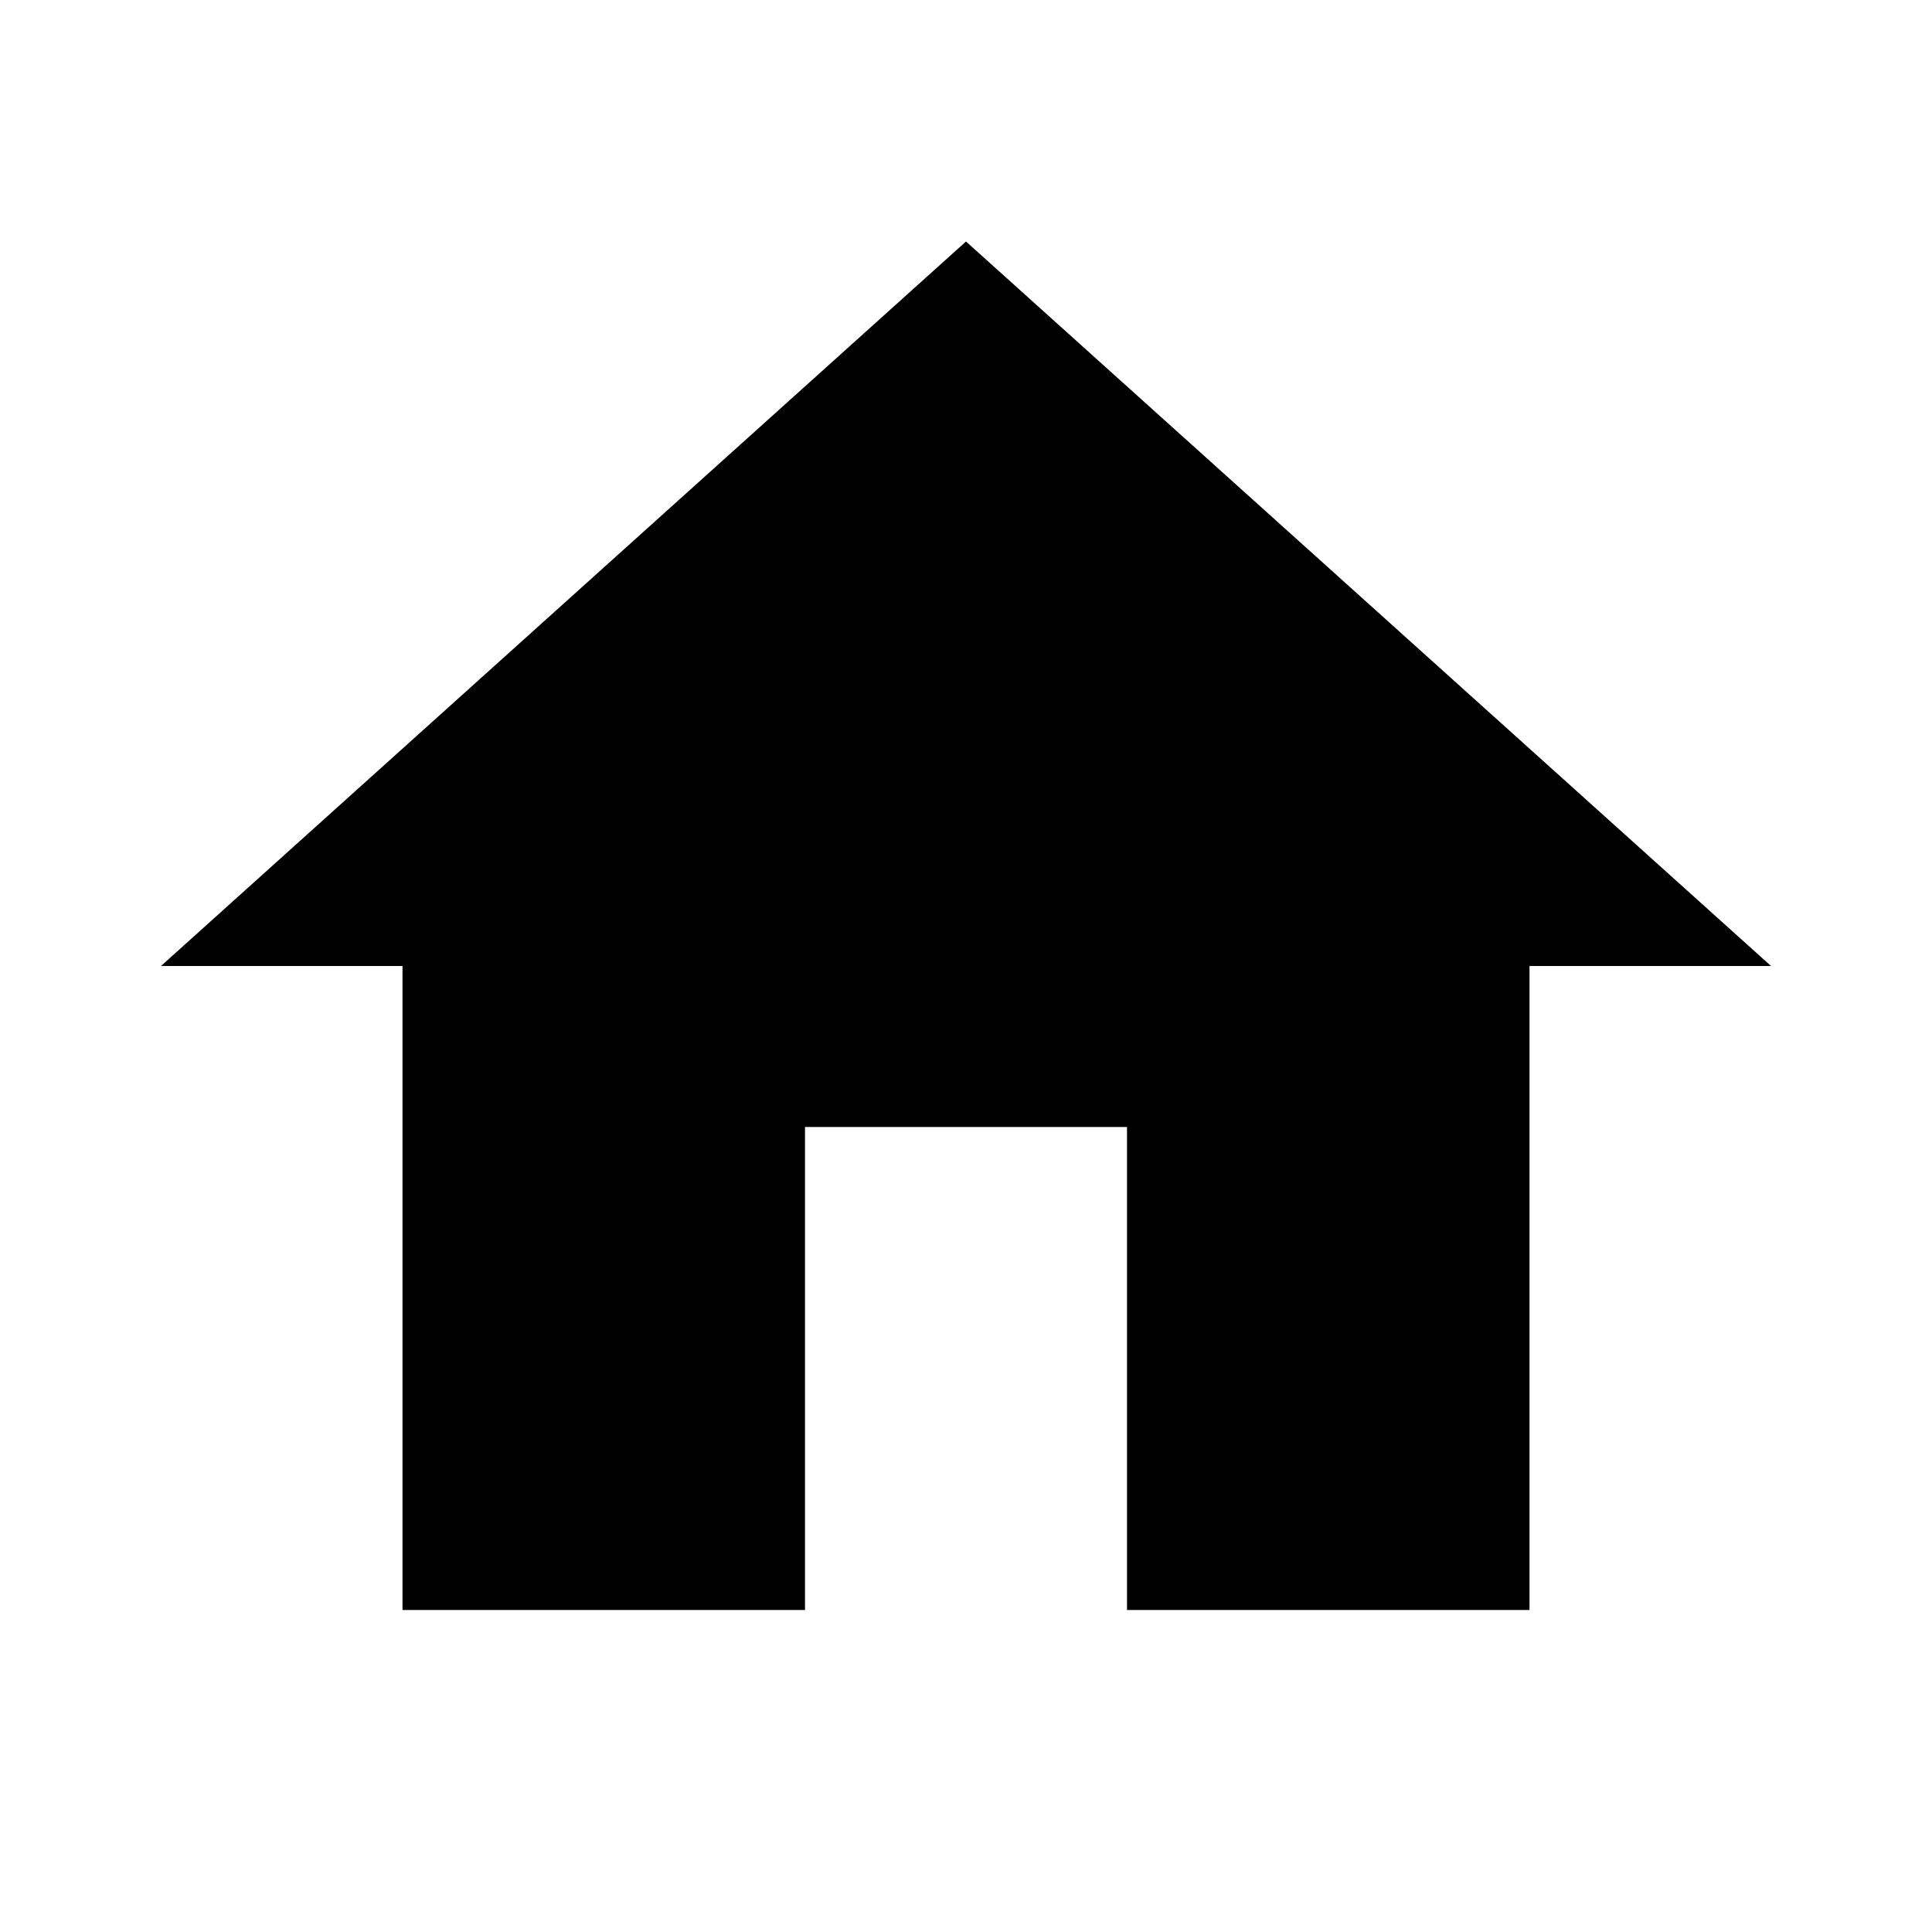
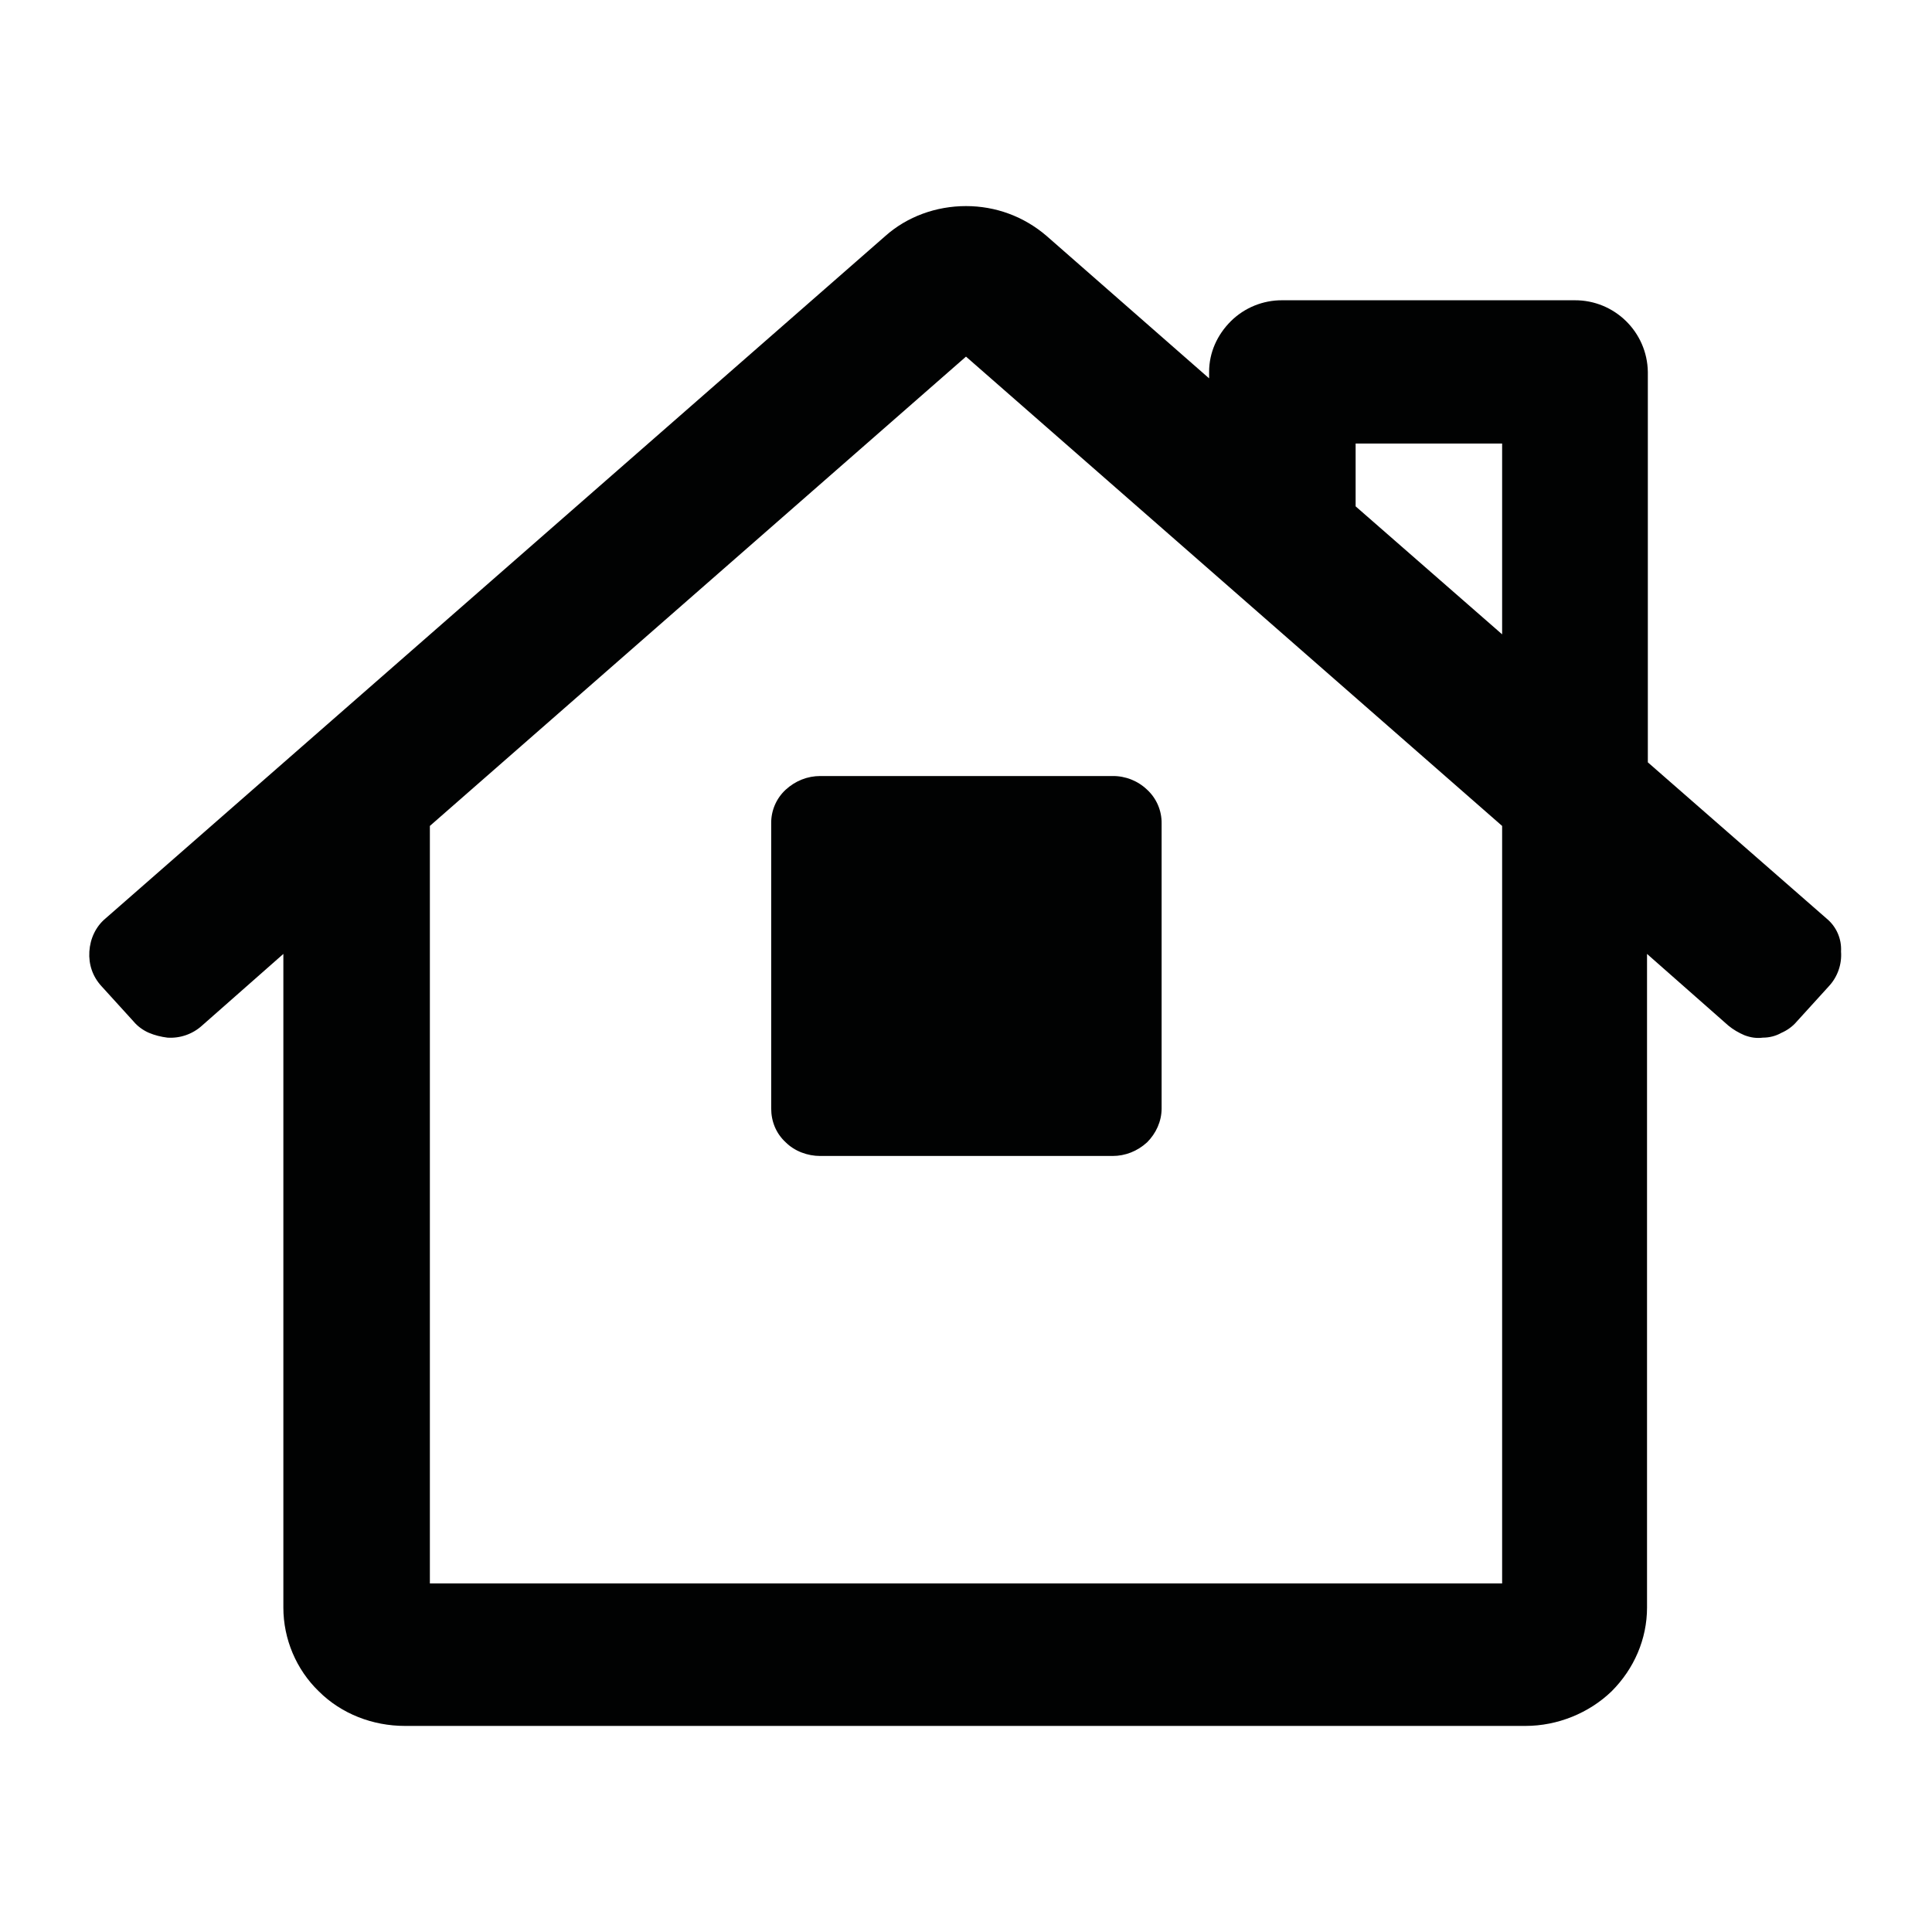
- <svg xmlns="http://www.w3.org/2000/svg" height="24" viewBox="0 0 24 24" width="24">
-   <path d="M0 0h24v24H0z" fill="none" />
-   <path d="M10 20v-6h4v6h5v-8h3L12 3 2 12h3v8z" />
+ <svg xmlns="http://www.w3.org/2000/svg" height="24" heigh="24" viewBox="0 0 24 24">
+   <path d="M0-.01h24v24H0v-24z" fill="none" />
+   <path d="M22.69 11.41l-2.22-1.94V4.62a.904.904 0 00-.91-.89h-3.63a.9.9 0 00-.64.26c-.17.17-.27.39-.27.63v.08L13 2.93c-.28-.24-.63-.37-1-.37s-.73.13-1 .37l-9.69 8.48c-.12.1-.19.25-.2.41-.01.16.04.31.15.43l.4.44c.05.06.12.11.19.14.07.03.15.05.23.06a.583.583 0 00.43-.15l1.01-.89v8.12c0 .39.16.77.44 1.04.28.28.67.43 1.07.43h13.92c.4 0 .79-.16 1.07-.43.28-.28.44-.65.44-1.04v-8.12l1.01.89c.06.05.13.09.2.12.08.03.15.04.23.03.08 0 .16-.02.23-.06.07-.03.14-.08.19-.14l.4-.44a.57.57 0 00.15-.43.494.494 0 00-.18-.41zm-4.03 8.26H5.34v-9.41L12 4.43l6.66 5.83v9.41zm0-11.79l-1.82-1.59v-.78h1.82v2.37zm-9.08 2.35v3.54c0 .16.06.31.18.42.11.11.27.17.43.17h3.63c.16 0 .31-.06.43-.17.11-.11.18-.26.18-.42v-3.54a.56.56 0 00-.18-.42.613.613 0 00-.43-.17h-3.63c-.16 0-.31.06-.43.17a.56.56 0 00-.18.42z" fill="#010202" />
</svg>
